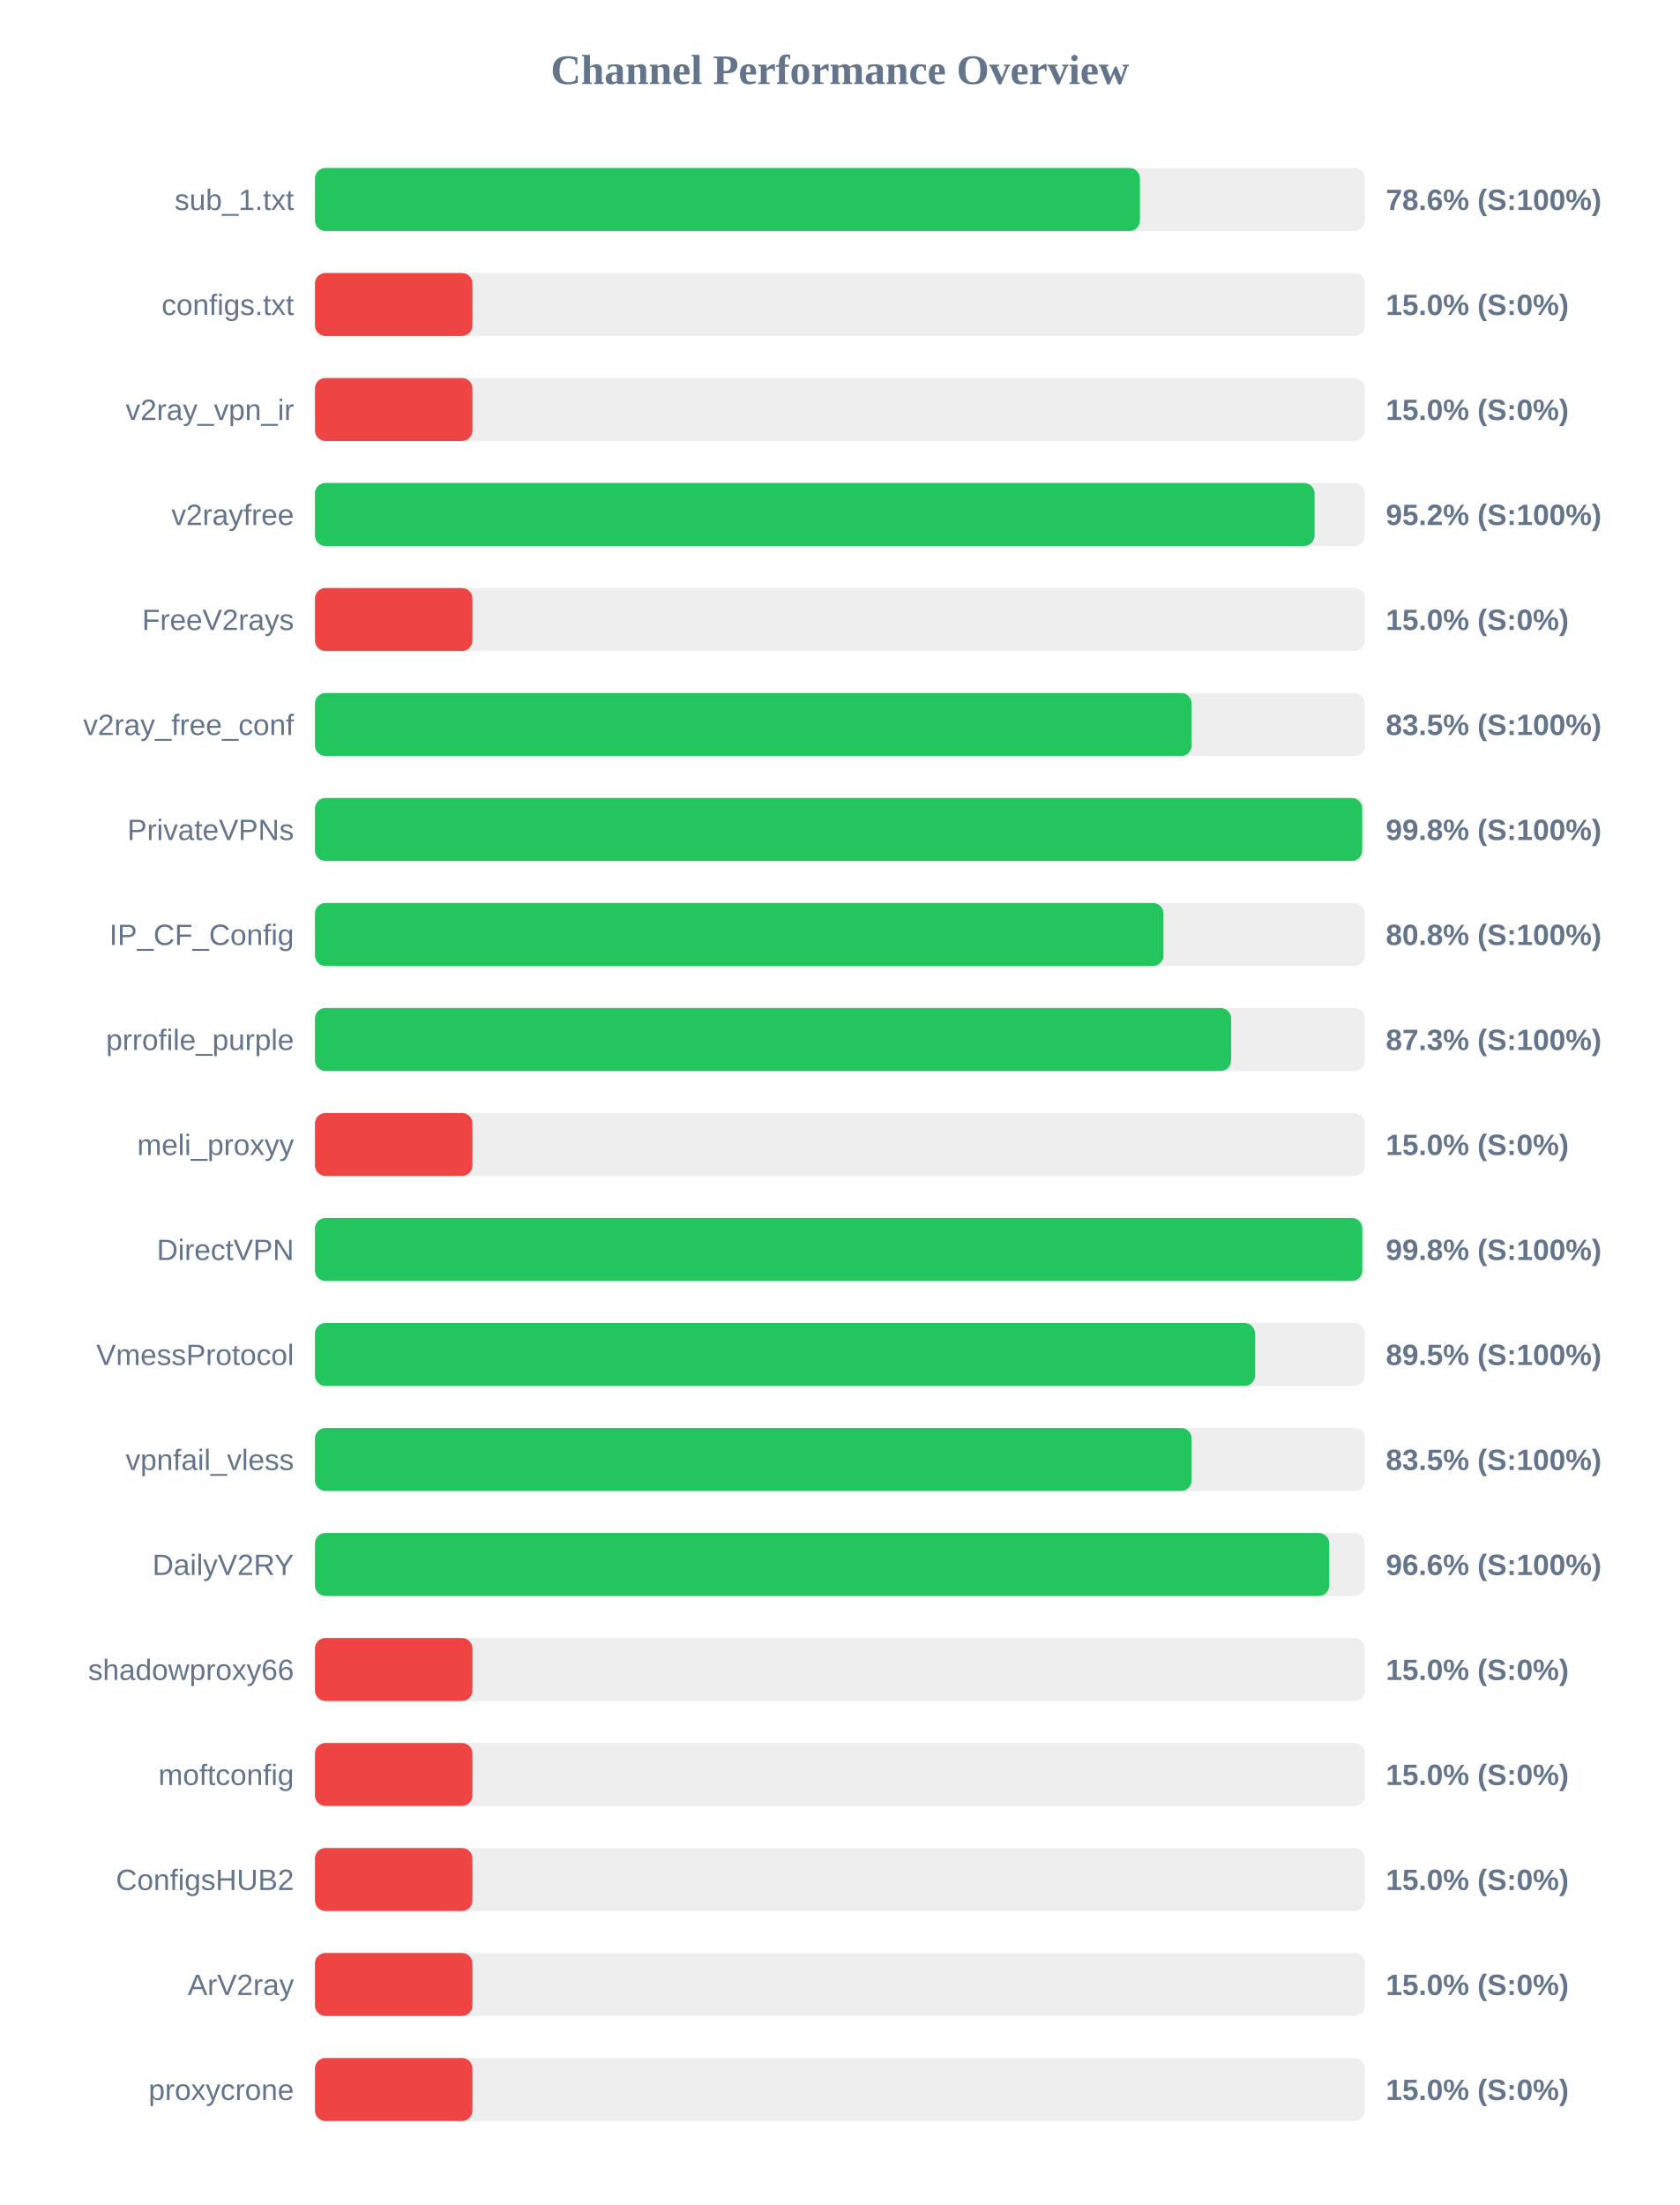
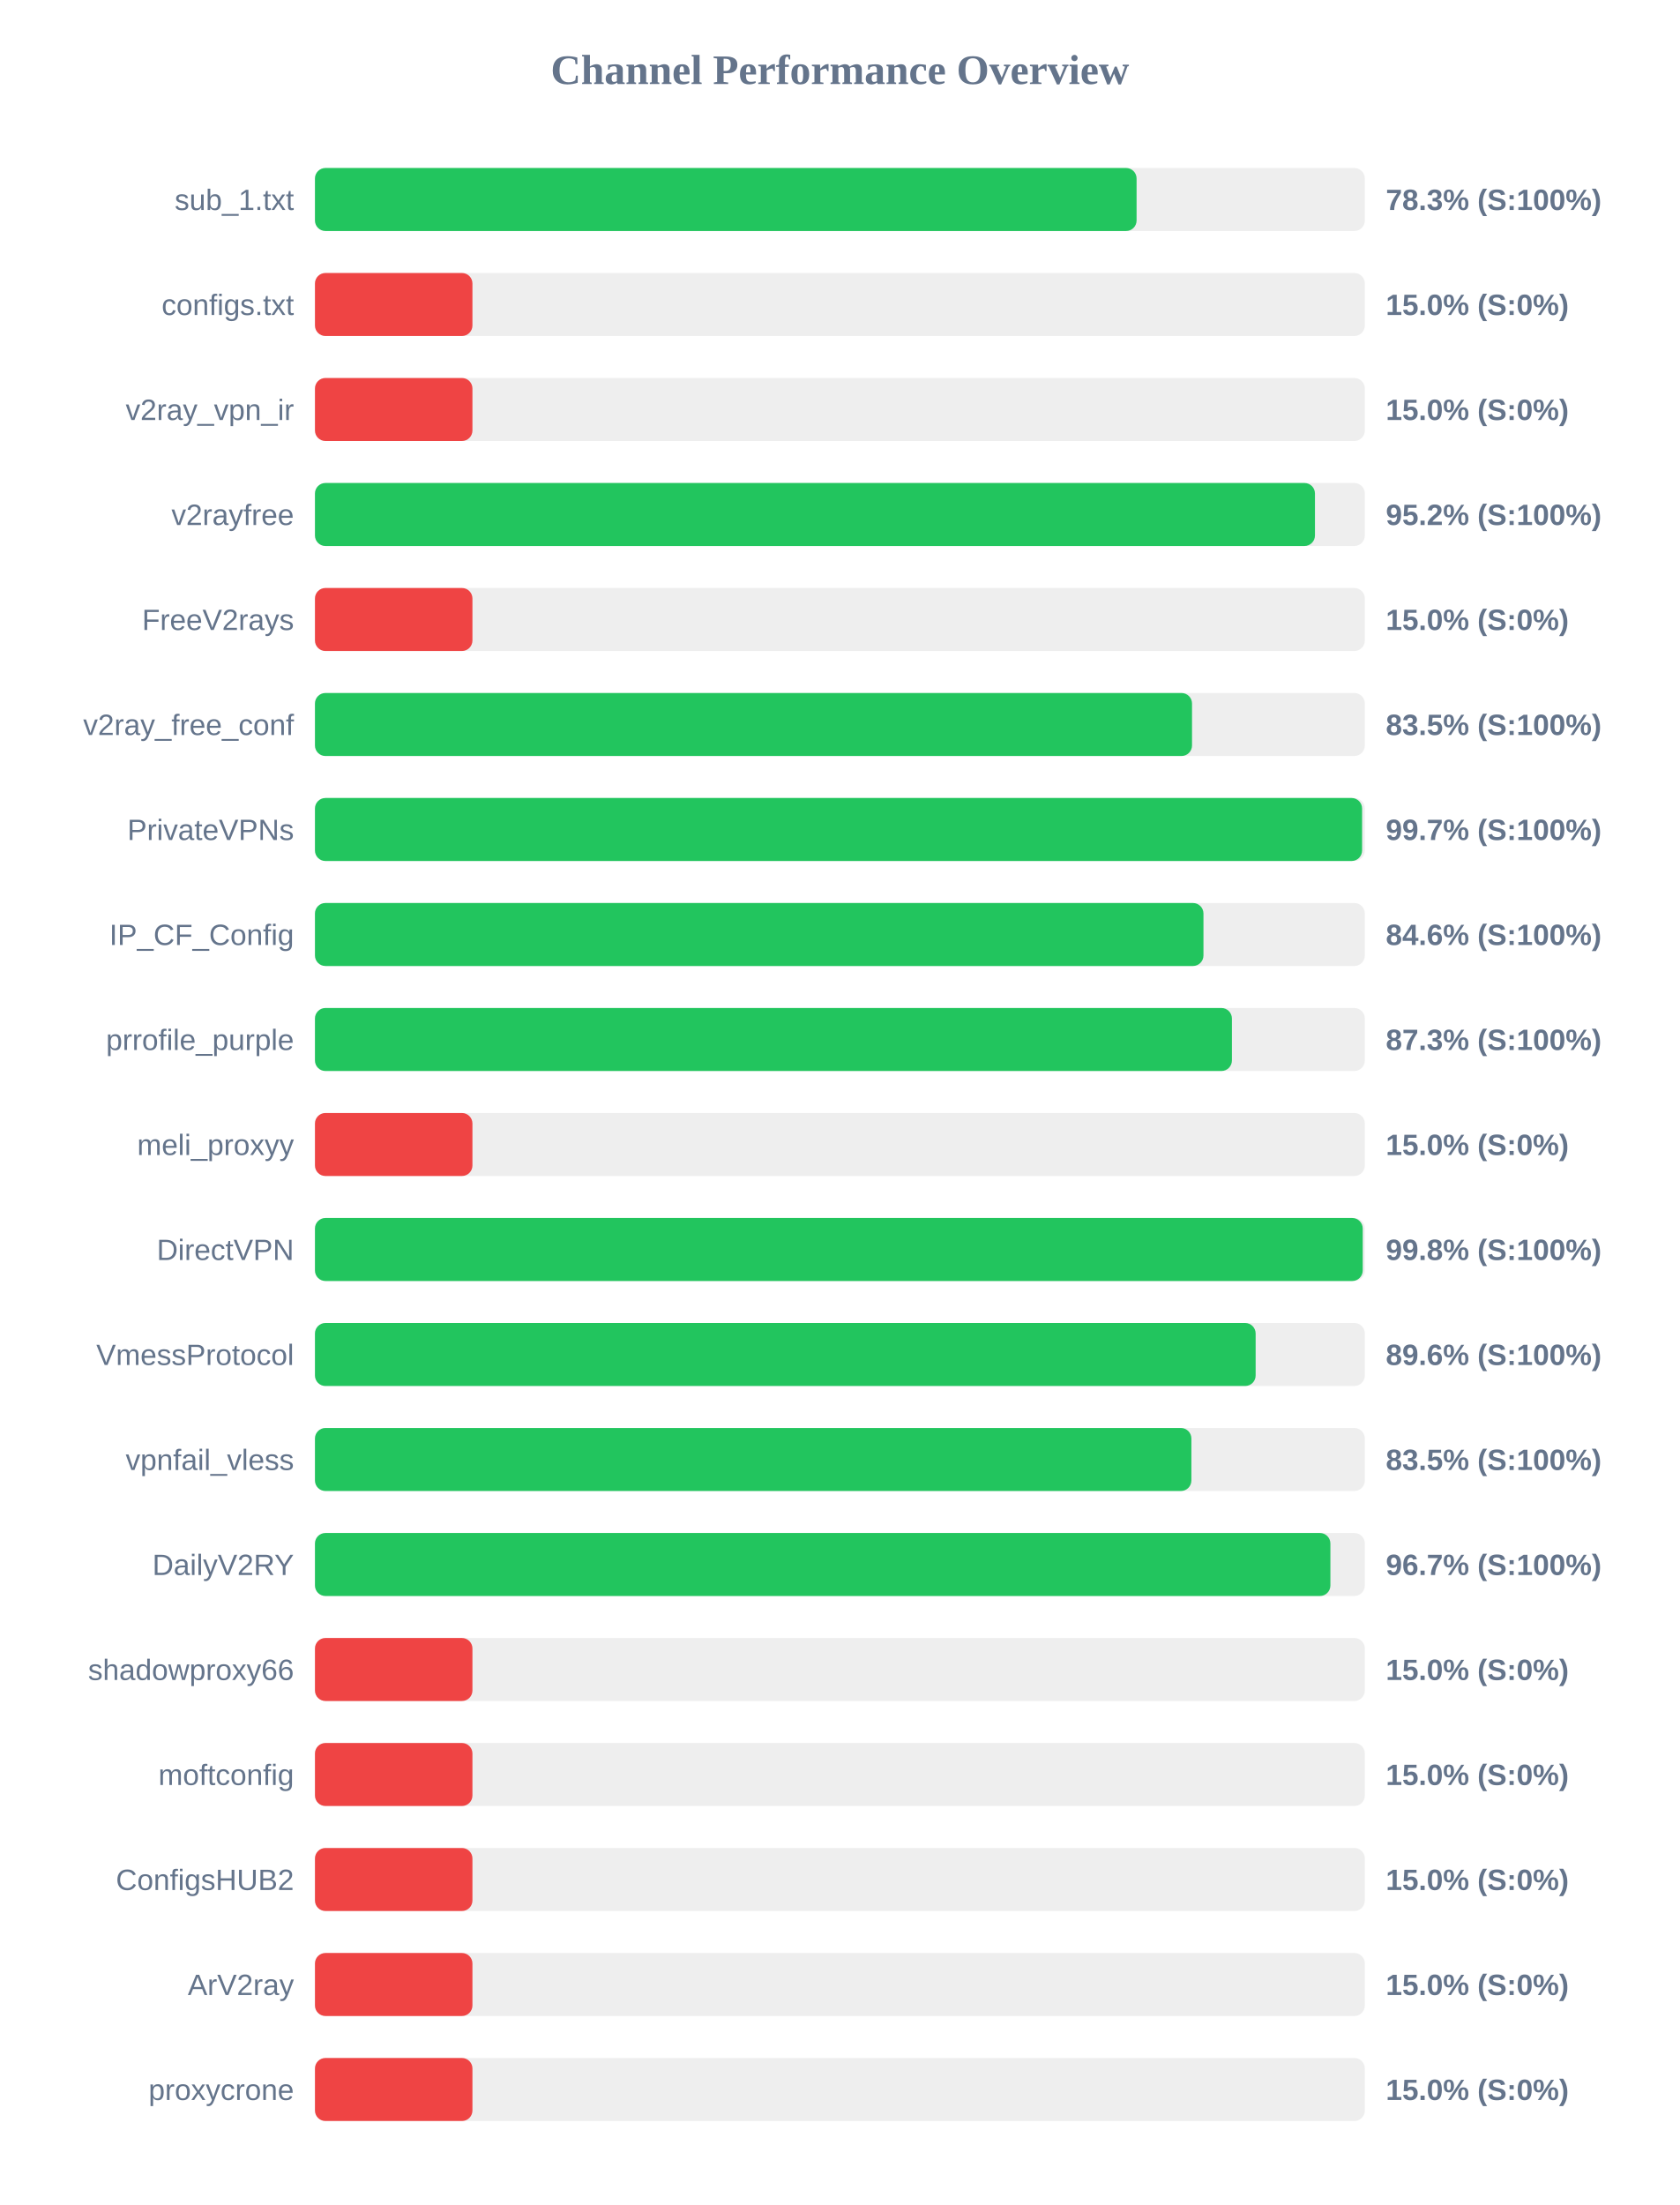
<svg xmlns="http://www.w3.org/2000/svg" width="800" height="1050" version="1.1">
  <style>
        .row { font: 14px Arial; fill: #64748b; }
        .score { font: bold 14px Arial; fill: #64748b; }
    </style>
  <text x="400" y="40" text-anchor="middle" font-size="20px" font-weight="bold" fill="#64748b">Channel Performance Overview</text>
  <rect x="150" y="80" width="500" height="30" fill="#eee" rx="5" />
-   <rect x="150" y="80" width="392.9" height="30" fill="#22c55e" rx="5" />
+   <rect x="150" y="80" width="391.3" height="30" fill="#22c55e" rx="5" />
  <text x="140" y="100" text-anchor="end" class="row">sub_1.txt</text>
-   <text x="660" y="100" text-anchor="start" class="score">78.6% (S:100%)</text>
+   <text x="660" y="100" text-anchor="start" class="score">78.3% (S:100%)</text>
  <rect x="150" y="130" width="500" height="30" fill="#eee" rx="5" />
  <rect x="150" y="130" width="75.0" height="30" fill="#ef4444" rx="5" />
  <text x="140" y="150" text-anchor="end" class="row">configs.txt</text>
  <text x="660" y="150" text-anchor="start" class="score">15.0% (S:0%)</text>
  <rect x="150" y="180" width="500" height="30" fill="#eee" rx="5" />
  <rect x="150" y="180" width="75.0" height="30" fill="#ef4444" rx="5" />
  <text x="140" y="200" text-anchor="end" class="row">v2ray_vpn_ir</text>
  <text x="660" y="200" text-anchor="start" class="score">15.0% (S:0%)</text>
  <rect x="150" y="230" width="500" height="30" fill="#eee" rx="5" />
-   <rect x="150" y="230" width="476.05" height="30" fill="#22c55e" rx="5" />
+   <rect x="150" y="230" width="476.25" height="30" fill="#22c55e" rx="5" />
  <text x="140" y="250" text-anchor="end" class="row">v2rayfree</text>
  <text x="660" y="250" text-anchor="start" class="score">95.2% (S:100%)</text>
  <rect x="150" y="280" width="500" height="30" fill="#eee" rx="5" />
  <rect x="150" y="280" width="75.0" height="30" fill="#ef4444" rx="5" />
  <text x="140" y="300" text-anchor="end" class="row">FreeV2rays</text>
  <text x="660" y="300" text-anchor="start" class="score">15.0% (S:0%)</text>
  <rect x="150" y="330" width="500" height="30" fill="#eee" rx="5" />
-   <rect x="150" y="330" width="417.5" height="30" fill="#22c55e" rx="5" />
+   <rect x="150" y="330" width="417.7" height="30" fill="#22c55e" rx="5" />
  <text x="140" y="350" text-anchor="end" class="row">v2ray_free_conf</text>
  <text x="660" y="350" text-anchor="start" class="score">83.5% (S:100%)</text>
  <rect x="150" y="380" width="500" height="30" fill="#eee" rx="5" />
-   <rect x="150" y="380" width="498.75" height="30" fill="#22c55e" rx="5" />
+   <rect x="150" y="380" width="498.7" height="30" fill="#22c55e" rx="5" />
  <text x="140" y="400" text-anchor="end" class="row">PrivateVPNs</text>
-   <text x="660" y="400" text-anchor="start" class="score">99.8% (S:100%)</text>
+   <text x="660" y="400" text-anchor="start" class="score">99.7% (S:100%)</text>
  <rect x="150" y="430" width="500" height="30" fill="#eee" rx="5" />
-   <rect x="150" y="430" width="404.1" height="30" fill="#22c55e" rx="5" />
+   <rect x="150" y="430" width="423.15" height="30" fill="#22c55e" rx="5" />
  <text x="140" y="450" text-anchor="end" class="row">IP_CF_Config</text>
-   <text x="660" y="450" text-anchor="start" class="score">80.8% (S:100%)</text>
+   <text x="660" y="450" text-anchor="start" class="score">84.6% (S:100%)</text>
  <rect x="150" y="480" width="500" height="30" fill="#eee" rx="5" />
-   <rect x="150" y="480" width="436.3" height="30" fill="#22c55e" rx="5" />
+   <rect x="150" y="480" width="436.7" height="30" fill="#22c55e" rx="5" />
  <text x="140" y="500" text-anchor="end" class="row">prrofile_purple</text>
  <text x="660" y="500" text-anchor="start" class="score">87.3% (S:100%)</text>
  <rect x="150" y="530" width="500" height="30" fill="#eee" rx="5" />
  <rect x="150" y="530" width="75.0" height="30" fill="#ef4444" rx="5" />
  <text x="140" y="550" text-anchor="end" class="row">meli_proxyy</text>
  <text x="660" y="550" text-anchor="start" class="score">15.0% (S:0%)</text>
  <rect x="150" y="580" width="500" height="30" fill="#eee" rx="5" />
-   <rect x="150" y="580" width="498.8" height="30" fill="#22c55e" rx="5" />
+   <rect x="150" y="580" width="499.0" height="30" fill="#22c55e" rx="5" />
  <text x="140" y="600" text-anchor="end" class="row">DirectVPN</text>
  <text x="660" y="600" text-anchor="start" class="score">99.8% (S:100%)</text>
  <rect x="150" y="630" width="500" height="30" fill="#eee" rx="5" />
-   <rect x="150" y="630" width="447.7" height="30" fill="#22c55e" rx="5" />
+   <rect x="150" y="630" width="448.0" height="30" fill="#22c55e" rx="5" />
  <text x="140" y="650" text-anchor="end" class="row">VmessProtocol</text>
-   <text x="660" y="650" text-anchor="start" class="score">89.5% (S:100%)</text>
+   <text x="660" y="650" text-anchor="start" class="score">89.6% (S:100%)</text>
  <rect x="150" y="680" width="500" height="30" fill="#eee" rx="5" />
-   <rect x="150" y="680" width="417.5" height="30" fill="#22c55e" rx="5" />
+   <rect x="150" y="680" width="417.4" height="30" fill="#22c55e" rx="5" />
  <text x="140" y="700" text-anchor="end" class="row">vpnfail_vless</text>
  <text x="660" y="700" text-anchor="start" class="score">83.5% (S:100%)</text>
  <rect x="150" y="730" width="500" height="30" fill="#eee" rx="5" />
-   <rect x="150" y="730" width="483.05" height="30" fill="#22c55e" rx="5" />
+   <rect x="150" y="730" width="483.6" height="30" fill="#22c55e" rx="5" />
  <text x="140" y="750" text-anchor="end" class="row">DailyV2RY</text>
-   <text x="660" y="750" text-anchor="start" class="score">96.6% (S:100%)</text>
+   <text x="660" y="750" text-anchor="start" class="score">96.7% (S:100%)</text>
  <rect x="150" y="780" width="500" height="30" fill="#eee" rx="5" />
  <rect x="150" y="780" width="75.0" height="30" fill="#ef4444" rx="5" />
  <text x="140" y="800" text-anchor="end" class="row">shadowproxy66</text>
  <text x="660" y="800" text-anchor="start" class="score">15.0% (S:0%)</text>
  <rect x="150" y="830" width="500" height="30" fill="#eee" rx="5" />
  <rect x="150" y="830" width="75.0" height="30" fill="#ef4444" rx="5" />
  <text x="140" y="850" text-anchor="end" class="row">moftconfig</text>
  <text x="660" y="850" text-anchor="start" class="score">15.0% (S:0%)</text>
  <rect x="150" y="880" width="500" height="30" fill="#eee" rx="5" />
  <rect x="150" y="880" width="75.0" height="30" fill="#ef4444" rx="5" />
  <text x="140" y="900" text-anchor="end" class="row">ConfigsHUB2</text>
  <text x="660" y="900" text-anchor="start" class="score">15.0% (S:0%)</text>
  <rect x="150" y="930" width="500" height="30" fill="#eee" rx="5" />
  <rect x="150" y="930" width="75.0" height="30" fill="#ef4444" rx="5" />
  <text x="140" y="950" text-anchor="end" class="row">ArV2ray</text>
  <text x="660" y="950" text-anchor="start" class="score">15.0% (S:0%)</text>
  <rect x="150" y="980" width="500" height="30" fill="#eee" rx="5" />
  <rect x="150" y="980" width="75.0" height="30" fill="#ef4444" rx="5" />
  <text x="140" y="1000" text-anchor="end" class="row">proxycrone</text>
  <text x="660" y="1000" text-anchor="start" class="score">15.0% (S:0%)</text>
</svg>
